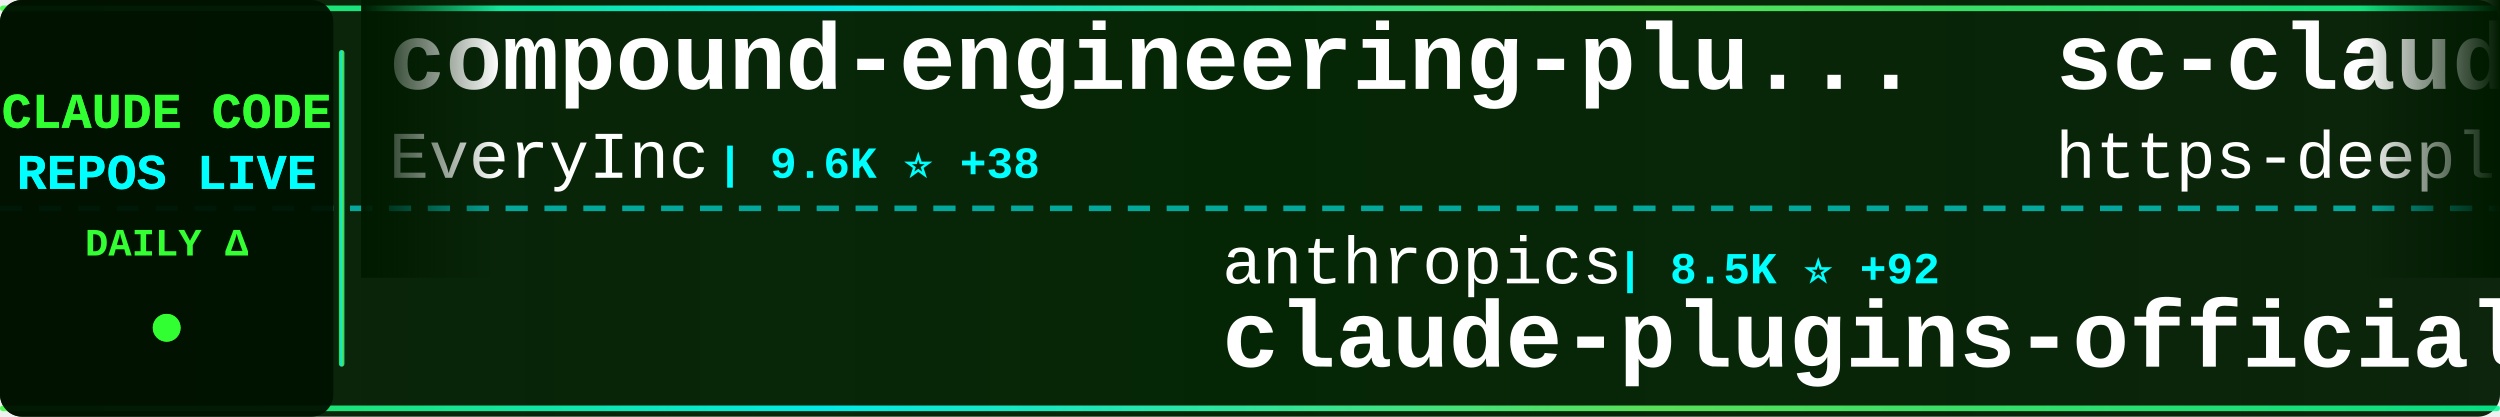
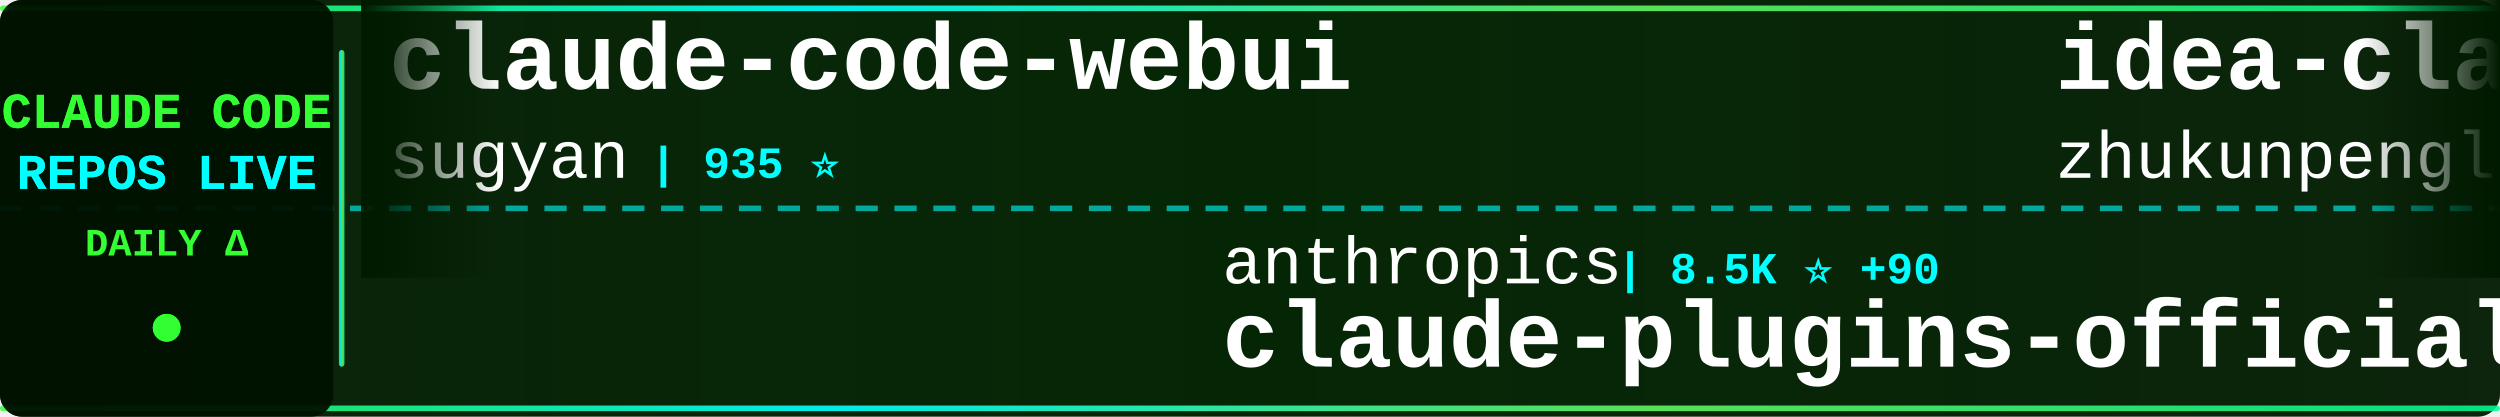
<svg xmlns="http://www.w3.org/2000/svg" width="900" height="150">
  <defs>
    <linearGradient id="tickerBg" x1="0%" y1="0%" x2="100%" y2="0%">
      <stop offset="0%" style="stop-color:#001a00;stop-opacity:0.95" />
      <stop offset="50%" style="stop-color:#002200;stop-opacity:0.98" />
      <stop offset="100%" style="stop-color:#001a00;stop-opacity:0.95" />
    </linearGradient>
    <linearGradient id="borderGrad" x1="0%" y1="0%" x2="100%" y2="0%">
      <stop offset="0%" style="stop-color:#33ff33;stop-opacity:0.85">
        <animate attributeName="stop-opacity" values="0.85;1;0.85" dur="2s" repeatCount="indefinite" />
      </stop>
      <stop offset="33%" style="stop-color:#00ffff;stop-opacity:0.9">
        <animate attributeName="stop-opacity" values="0.9;1;0.9" dur="2.2s" repeatCount="indefinite" />
      </stop>
      <stop offset="66%" style="stop-color:#66ff66;stop-opacity:0.85">
        <animate attributeName="stop-opacity" values="0.85;1;0.85" dur="1.8s" repeatCount="indefinite" />
      </stop>
      <stop offset="100%" style="stop-color:#00ff99;stop-opacity:0.85">
        <animate attributeName="stop-opacity" values="0.85;1;0.85" dur="2s" repeatCount="indefinite" />
      </stop>
    </linearGradient>
    <filter id="textGlow">
      <feGaussianBlur stdDeviation="0.1" result="coloredBlur" />
      <feMerge>
        <feMergeNode in="coloredBlur" />
        <feMergeNode in="SourceGraphic" />
      </feMerge>
    </filter>
    <filter id="metricGlow">
      <feGaussianBlur stdDeviation="0.2" result="coloredBlur" />
      <feMerge>
        <feMergeNode in="coloredBlur" />
        <feMergeNode in="SourceGraphic" />
      </feMerge>
    </filter>
    <linearGradient id="leftFade" x1="0%" y1="0%" x2="100%" y2="0%">
      <stop offset="0%" style="stop-color:#001a00;stop-opacity:1" />
      <stop offset="100%" style="stop-color:#001a00;stop-opacity:0" />
    </linearGradient>
    <linearGradient id="rightFade" x1="0%" y1="0%" x2="100%" y2="0%">
      <stop offset="0%" style="stop-color:#001a00;stop-opacity:0" />
      <stop offset="100%" style="stop-color:#001a00;stop-opacity:1" />
    </linearGradient>
  </defs>
  <rect width="900" height="150" fill="url(#tickerBg)" rx="8" />
  <rect x="0" y="2" width="900" height="2" fill="url(#borderGrad)" rx="1" />
  <rect x="0" y="146" width="900" height="2" fill="url(#borderGrad)" rx="1" />
  <line x1="0" y1="75" x2="900" y2="75" stroke="#00ffff" stroke-width="2" stroke-dasharray="8 6" opacity="0.6" />
  <rect x="0" y="0" width="120" height="150" fill="#001100" opacity="0.95" rx="8" />
  <text x="60" y="46" font-family="'Courier New', monospace" font-size="18" font-weight="bold" fill="#33ff33" text-anchor="middle" filter="url(#textGlow)">
    CLAUDE CODE
  </text>
  <text x="60" y="68" font-family="'Courier New', monospace" font-size="18" font-weight="bold" fill="#00ffff" text-anchor="middle" filter="url(#textGlow)">
    REPOS LIVE
  </text>
  <text x="60" y="92" font-family="'Courier New', monospace" font-size="14" font-weight="bold" fill="#33ff33" text-anchor="middle">
    DAILY Δ
  </text>
  <circle cx="60" cy="118" r="5" fill="#33ff33" filter="url(#metricGlow)">
    <animate attributeName="r" values="4;6;4" dur="1.5s" repeatCount="indefinite" />
    <animate attributeName="opacity" values="0.6;1;0.6" dur="1.5s" repeatCount="indefinite" />
  </circle>
  <rect x="122" y="18" width="2" height="114" fill="url(#borderGrad)" rx="1" />
  <clipPath id="tickerClip">
    <rect x="130" y="0" width="770" height="150" />
  </clipPath>
  <g clip-path="url(#tickerClip)">
    <g id="tickerItems">
      <animateTransform attributeName="transform" attributeType="XML" type="translate" from="0 0" to="-3000 0" dur="54s" repeatCount="indefinite" />
      <g transform="translate(0, 0)">
-         <text x="140" y="32" font-family="'Courier New', monospace" font-size="34" font-weight="bold" fill="#ffffff">compound-engineering-plu...</text>
-         <text x="140" y="64" font-family="'Courier New', monospace" font-size="24" font-weight="normal" fill="#ffffff" opacity="1.0">EveryInc</text>
-         <text x="258" y="64" font-family="'Courier New', monospace" font-size="16" font-weight="bold" fill="#00ffff"> | 9.6K ⭐ +38</text>
+         <text x="140" y="32" font-family="'Courier New', monospace" font-size="34" font-weight="bold" fill="#ffffff">claude-code-webui</text>
+         <text x="140" y="64" font-family="'Courier New', monospace" font-size="24" font-weight="normal" fill="#ffffff" opacity="1.0">sugyan</text>
+         <text x="234" y="64" font-family="'Courier New', monospace" font-size="16" font-weight="bold" fill="#00ffff"> | 935 ⭐</text>
      </g>
      <g transform="translate(300, 0)">
        <text x="140" y="102" font-family="'Courier New', monospace" font-size="24" font-weight="normal" fill="#ffffff" opacity="1.0">anthropics</text>
-         <text x="282" y="102" font-family="'Courier New', monospace" font-size="16" font-weight="bold" fill="#00ffff"> | 8.5K ⭐ +92</text>
+         <text x="282" y="102" font-family="'Courier New', monospace" font-size="16" font-weight="bold" fill="#00ffff"> | 8.5K ⭐ +90</text>
        <text x="140" y="132" font-family="'Courier New', monospace" font-size="34" font-weight="bold" fill="#ffffff">claude-plugins-official</text>
      </g>
      <g transform="translate(600, 0)">
-         <text x="140" y="32" font-family="'Courier New', monospace" font-size="34" font-weight="bold" fill="#ffffff">sc-claude-code-files</text>
-         <text x="140" y="64" font-family="'Courier New', monospace" font-size="24" font-weight="normal" fill="#ffffff" opacity="1.0">https-deeplearning-ai</text>
-         <text x="414" y="64" font-family="'Courier New', monospace" font-size="16" font-weight="bold" fill="#00ffff"> | 427 ⭐ +2</text>
+         <text x="140" y="32" font-family="'Courier New', monospace" font-size="34" font-weight="bold" fill="#ffffff">idea-claude-code-gui</text>
+         <text x="140" y="64" font-family="'Courier New', monospace" font-size="24" font-weight="normal" fill="#ffffff" opacity="1.0">zhukunpenglinyutong</text>
+         <text x="390" y="64" font-family="'Courier New', monospace" font-size="16" font-weight="bold" fill="#00ffff"> | 1.4K ⭐ +25</text>
      </g>
      <g transform="translate(900, 0)">
-         <text x="140" y="102" font-family="'Courier New', monospace" font-size="24" font-weight="normal" fill="#ffffff" opacity="1.0">code-yeongyu</text>
-         <text x="306" y="102" font-family="'Courier New', monospace" font-size="16" font-weight="bold" fill="#00ffff"> | 35.1K ⭐ +462</text>
-         <text x="140" y="132" font-family="'Courier New', monospace" font-size="34" font-weight="bold" fill="#ffffff">oh-my-opencode</text>
+         <text x="140" y="102" font-family="'Courier New', monospace" font-size="24" font-weight="normal" fill="#ffffff" opacity="1.0">daymade</text>
+         <text x="246" y="102" font-family="'Courier New', monospace" font-size="16" font-weight="bold" fill="#00ffff"> | 610 ⭐ +5</text>
+         <text x="140" y="132" font-family="'Courier New', monospace" font-size="34" font-weight="bold" fill="#ffffff">claude-code-skills</text>
      </g>
      <g transform="translate(1200, 0)">
-         <text x="140" y="32" font-family="'Courier New', monospace" font-size="34" font-weight="bold" fill="#ffffff">claude-code-templates</text>
-         <text x="140" y="64" font-family="'Courier New', monospace" font-size="24" font-weight="normal" fill="#ffffff" opacity="1.0">davila7</text>
-         <text x="246" y="64" font-family="'Courier New', monospace" font-size="16" font-weight="bold" fill="#00ffff"> | 21.4K ⭐ +69</text>
+         <text x="140" y="32" font-family="'Courier New', monospace" font-size="34" font-weight="bold" fill="#ffffff">Claudable</text>
+         <text x="140" y="64" font-family="'Courier New', monospace" font-size="24" font-weight="normal" fill="#ffffff" opacity="1.0">opactorai</text>
+         <text x="270" y="64" font-family="'Courier New', monospace" font-size="16" font-weight="bold" fill="#00ffff"> | 3.8K ⭐ +2</text>
      </g>
      <g transform="translate(1500, 0)">
-         <text x="140" y="102" font-family="'Courier New', monospace" font-size="24" font-weight="normal" fill="#ffffff" opacity="1.0">ykdojo</text>
-         <text x="234" y="102" font-family="'Courier New', monospace" font-size="16" font-weight="bold" fill="#00ffff"> | 3.2K ⭐ +42</text>
-         <text x="140" y="132" font-family="'Courier New', monospace" font-size="34" font-weight="bold" fill="#ffffff">claude-code-tips</text>
+         <text x="140" y="102" font-family="'Courier New', monospace" font-size="24" font-weight="normal" fill="#ffffff" opacity="1.0">VoltAgent</text>
+         <text x="270" y="102" font-family="'Courier New', monospace" font-size="16" font-weight="bold" fill="#00ffff"> | 11.7K ⭐ +130</text>
+         <text x="140" y="132" font-family="'Courier New', monospace" font-size="34" font-weight="bold" fill="#ffffff">awesome-claude-code-suba...</text>
      </g>
      <g transform="translate(1800, 0)">
-         <text x="140" y="32" font-family="'Courier New', monospace" font-size="34" font-weight="bold" fill="#ffffff">claude-coder</text>
-         <text x="140" y="64" font-family="'Courier New', monospace" font-size="24" font-weight="normal" fill="#ffffff" opacity="1.0">kodu-ai</text>
-         <text x="246" y="64" font-family="'Courier New', monospace" font-size="16" font-weight="bold" fill="#00ffff"> | 5.3K ⭐</text>
+         <text x="140" y="32" font-family="'Courier New', monospace" font-size="34" font-weight="bold" fill="#ffffff">claude-code-config</text>
+         <text x="140" y="64" font-family="'Courier New', monospace" font-size="24" font-weight="normal" fill="#ffffff" opacity="1.0">trailofbits</text>
+         <text x="294" y="64" font-family="'Courier New', monospace" font-size="16" font-weight="bold" fill="#00ffff"> | 1.4K ⭐ +38</text>
      </g>
      <g transform="translate(2100, 0)">
-         <text x="140" y="102" font-family="'Courier New', monospace" font-size="24" font-weight="normal" fill="#ffffff" opacity="1.0">bfly123</text>
-         <text x="246" y="102" font-family="'Courier New', monospace" font-size="16" font-weight="bold" fill="#00ffff"> | 1.3K ⭐ +10</text>
-         <text x="140" y="132" font-family="'Courier New', monospace" font-size="34" font-weight="bold" fill="#ffffff">claude_code_bridge</text>
+         <text x="140" y="102" font-family="'Courier New', monospace" font-size="24" font-weight="normal" fill="#ffffff" opacity="1.0">obra</text>
+         <text x="210" y="102" font-family="'Courier New', monospace" font-size="16" font-weight="bold" fill="#00ffff"> | 64.5K ⭐ +1.5K</text>
+         <text x="140" y="132" font-family="'Courier New', monospace" font-size="34" font-weight="bold" fill="#ffffff">superpowers</text>
      </g>
      <g transform="translate(2400, 0)">
-         <text x="140" y="32" font-family="'Courier New', monospace" font-size="34" font-weight="bold" fill="#ffffff">claude-code-requirements...</text>
-         <text x="140" y="64" font-family="'Courier New', monospace" font-size="24" font-weight="normal" fill="#ffffff" opacity="1.0">rizethereum</text>
-         <text x="294" y="64" font-family="'Courier New', monospace" font-size="16" font-weight="bold" fill="#00ffff"> | 1.7K ⭐ +1</text>
+         <text x="140" y="32" font-family="'Courier New', monospace" font-size="34" font-weight="bold" fill="#ffffff">claude-code-security-rev...</text>
+         <text x="140" y="64" font-family="'Courier New', monospace" font-size="24" font-weight="normal" fill="#ffffff" opacity="1.0">anthropics</text>
+         <text x="282" y="64" font-family="'Courier New', monospace" font-size="16" font-weight="bold" fill="#00ffff"> | 3.4K ⭐ +35</text>
      </g>
      <g transform="translate(2700, 0)">
-         <text x="140" y="102" font-family="'Courier New', monospace" font-size="24" font-weight="normal" fill="#ffffff" opacity="1.0">greggh</text>
-         <text x="234" y="102" font-family="'Courier New', monospace" font-size="16" font-weight="bold" fill="#00ffff"> | 1.9K ⭐ +5</text>
-         <text x="140" y="132" font-family="'Courier New', monospace" font-size="34" font-weight="bold" fill="#ffffff">claude-code.nvim</text>
+         <text x="140" y="102" font-family="'Courier New', monospace" font-size="24" font-weight="normal" fill="#ffffff" opacity="1.0">1rgs</text>
+         <text x="210" y="102" font-family="'Courier New', monospace" font-size="16" font-weight="bold" fill="#00ffff"> | 3.1K ⭐ +7</text>
+         <text x="140" y="132" font-family="'Courier New', monospace" font-size="34" font-weight="bold" fill="#ffffff">claude-code-proxy</text>
      </g>
      <g transform="translate(3000, 0)">
-         <text x="140" y="32" font-family="'Courier New', monospace" font-size="34" font-weight="bold" fill="#ffffff">compound-engineering-plu...</text>
-         <text x="140" y="64" font-family="'Courier New', monospace" font-size="24" font-weight="normal" fill="#ffffff" opacity="1.0">EveryInc</text>
-         <text x="258" y="64" font-family="'Courier New', monospace" font-size="16" font-weight="bold" fill="#00ffff"> | 9.6K ⭐ +38</text>
+         <text x="140" y="32" font-family="'Courier New', monospace" font-size="34" font-weight="bold" fill="#ffffff">claude-code-webui</text>
+         <text x="140" y="64" font-family="'Courier New', monospace" font-size="24" font-weight="normal" fill="#ffffff" opacity="1.0">sugyan</text>
+         <text x="234" y="64" font-family="'Courier New', monospace" font-size="16" font-weight="bold" fill="#00ffff"> | 935 ⭐</text>
      </g>
      <g transform="translate(3300, 0)">
        <text x="140" y="102" font-family="'Courier New', monospace" font-size="24" font-weight="normal" fill="#ffffff" opacity="1.0">anthropics</text>
-         <text x="282" y="102" font-family="'Courier New', monospace" font-size="16" font-weight="bold" fill="#00ffff"> | 8.5K ⭐ +92</text>
+         <text x="282" y="102" font-family="'Courier New', monospace" font-size="16" font-weight="bold" fill="#00ffff"> | 8.5K ⭐ +90</text>
        <text x="140" y="132" font-family="'Courier New', monospace" font-size="34" font-weight="bold" fill="#ffffff">claude-plugins-official</text>
      </g>
      <g transform="translate(3600, 0)">
-         <text x="140" y="32" font-family="'Courier New', monospace" font-size="34" font-weight="bold" fill="#ffffff">sc-claude-code-files</text>
-         <text x="140" y="64" font-family="'Courier New', monospace" font-size="24" font-weight="normal" fill="#ffffff" opacity="1.0">https-deeplearning-ai</text>
-         <text x="414" y="64" font-family="'Courier New', monospace" font-size="16" font-weight="bold" fill="#00ffff"> | 427 ⭐ +2</text>
+         <text x="140" y="32" font-family="'Courier New', monospace" font-size="34" font-weight="bold" fill="#ffffff">idea-claude-code-gui</text>
+         <text x="140" y="64" font-family="'Courier New', monospace" font-size="24" font-weight="normal" fill="#ffffff" opacity="1.0">zhukunpenglinyutong</text>
+         <text x="390" y="64" font-family="'Courier New', monospace" font-size="16" font-weight="bold" fill="#00ffff"> | 1.4K ⭐ +25</text>
      </g>
      <g transform="translate(3900, 0)">
-         <text x="140" y="102" font-family="'Courier New', monospace" font-size="24" font-weight="normal" fill="#ffffff" opacity="1.0">code-yeongyu</text>
-         <text x="306" y="102" font-family="'Courier New', monospace" font-size="16" font-weight="bold" fill="#00ffff"> | 35.1K ⭐ +462</text>
-         <text x="140" y="132" font-family="'Courier New', monospace" font-size="34" font-weight="bold" fill="#ffffff">oh-my-opencode</text>
+         <text x="140" y="102" font-family="'Courier New', monospace" font-size="24" font-weight="normal" fill="#ffffff" opacity="1.0">daymade</text>
+         <text x="246" y="102" font-family="'Courier New', monospace" font-size="16" font-weight="bold" fill="#00ffff"> | 610 ⭐ +5</text>
+         <text x="140" y="132" font-family="'Courier New', monospace" font-size="34" font-weight="bold" fill="#ffffff">claude-code-skills</text>
      </g>
    </g>
  </g>
  <rect x="130" y="0" width="50" height="100" fill="url(#leftFade)" />
  <rect x="850" y="0" width="50" height="100" fill="url(#rightFade)" />
</svg>
